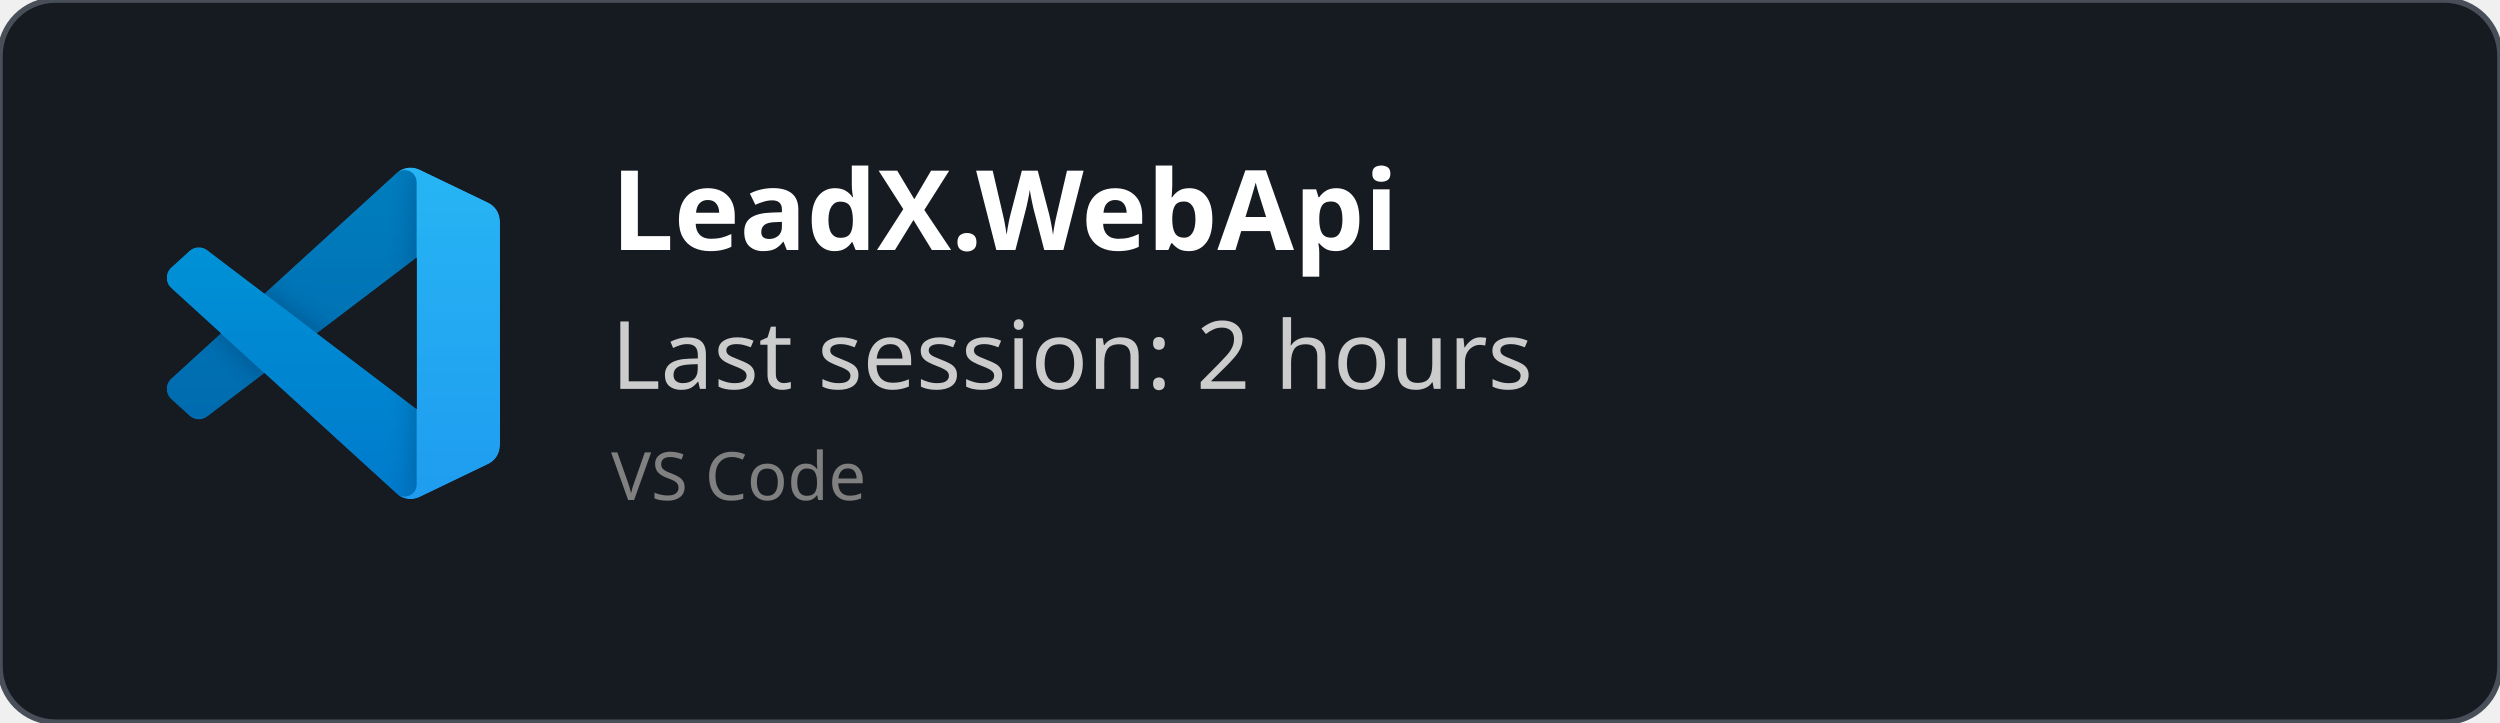
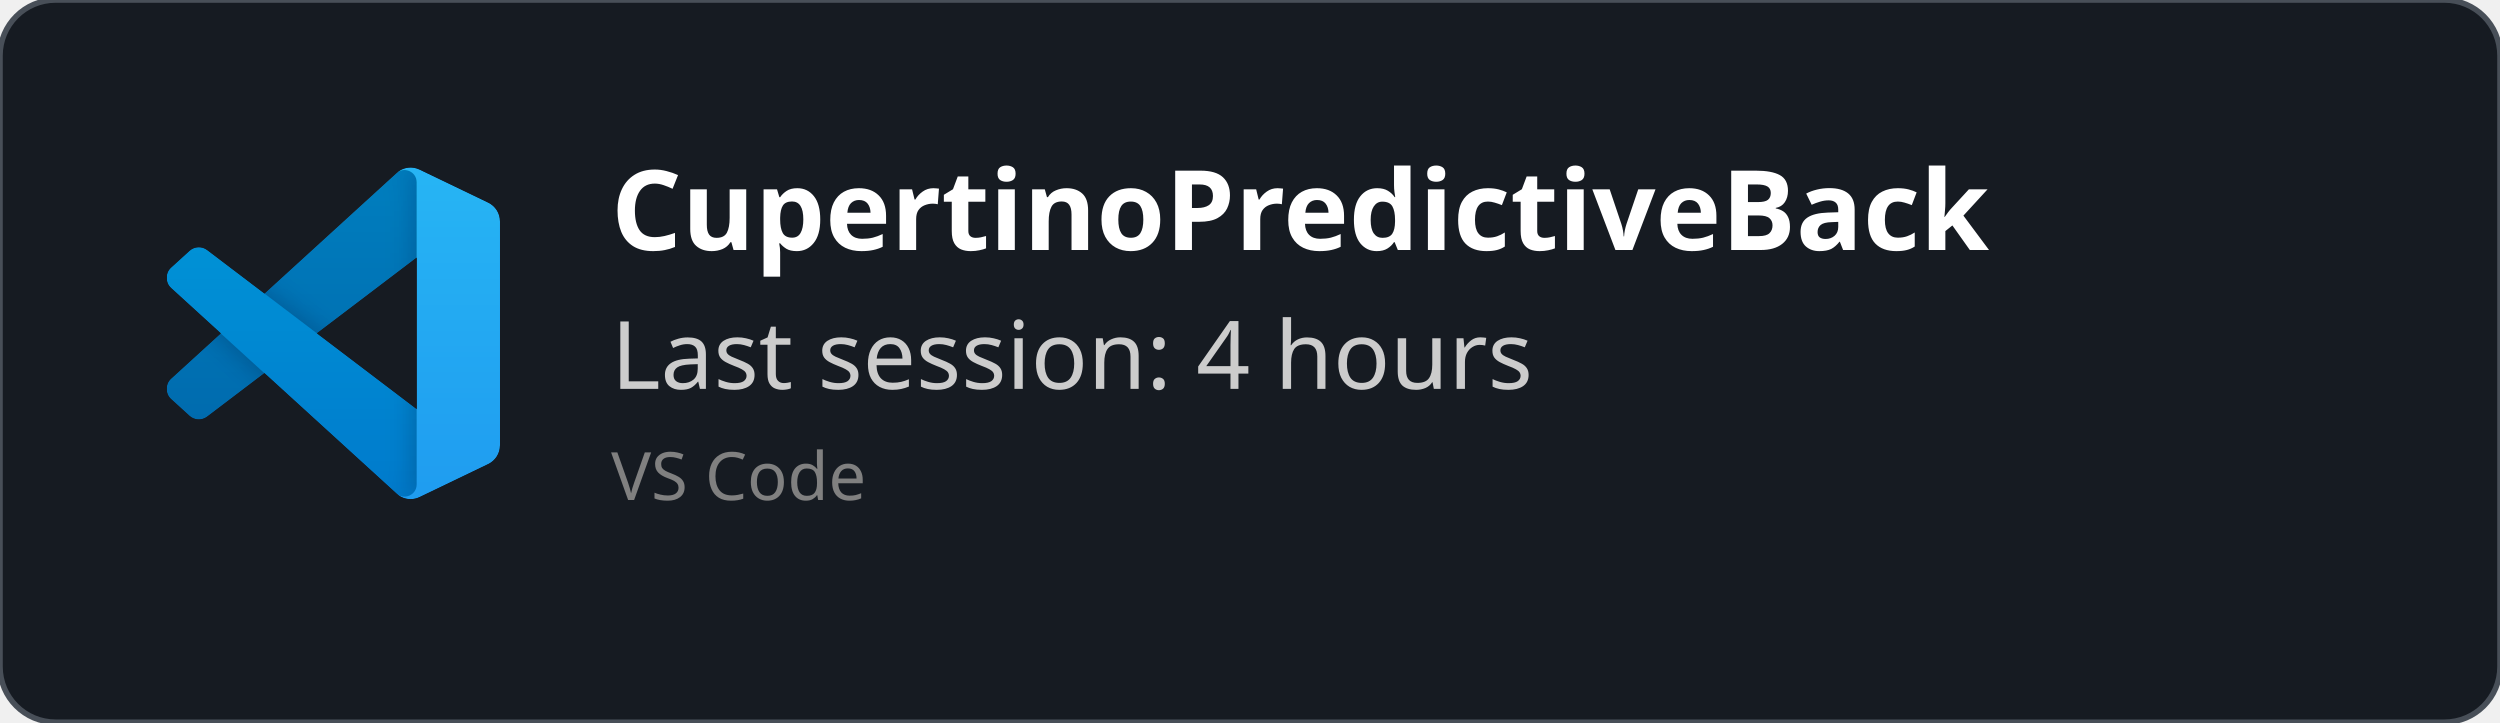
<svg xmlns="http://www.w3.org/2000/svg" width="450" height="130" viewBox="0 0 450 130" fill="none" role="img">
  <style>
    *{
        font-family: 'Segoe UI', Ubuntu, monospace
    }
    </style>
  <defs>
    <clipPath id="horizontalClip" x="20" y="20" width="500" height="200">
      <rect x="90" y="20" width="300" height="50" />
    </clipPath>
  </defs>
  <rect width="450" height="130" fill="rgba(22,27,34)" stroke="#484f58" stroke-width="1" fill-opacity="1" stroke-opacity="1" x="0" y="0" rx="10px" ry="10px">
    </rect>
  <svg width="60" height="60" x="30" y="30" viewBox="0 0 100 100" fill="none" id="vscode">
    <mask id="mask0" mask-type="alpha" maskUnits="userSpaceOnUse" x="0" y="0" width="100" height="100">
      <path fill-rule="evenodd" clip-rule="evenodd" d="M70.912 99.317C72.487 99.931 74.283 99.891 75.873 99.126L96.461 89.22C98.624 88.179 100 85.989 100 83.587V16.413C100 14.011 98.624 11.822 96.461 10.781L75.873 0.874C73.786 -0.13 71.345 0.116 69.513 1.447C69.252 1.637 69.003 1.849 68.769 2.083L29.355 38.041L12.187 25.01C10.589 23.797 8.354 23.896 6.869 25.246L1.363 30.255C-0.453 31.906 -0.455 34.763 1.359 36.417L16.247 50L1.359 63.583C-0.455 65.237 -0.453 68.094 1.363 69.745L6.869 74.754C8.354 76.104 10.589 76.204 12.187 74.99L29.355 61.959L68.769 97.917C69.392 98.541 70.125 99.01 70.912 99.317ZM75.015 27.299L45.109 50L75.015 72.701V27.299Z" fill="white" />
    </mask>
    <g mask="url(#mask0)">
      <path d="M96.461 10.796L75.857 0.876C73.472 -0.273 70.622 0.212 68.75 2.083L1.299 63.583C-0.516 65.237 -0.514 68.094 1.303 69.745L6.813 74.754C8.298 76.104 10.535 76.204 12.134 74.99L93.361 13.37C96.086 11.303 100 13.246 100 16.667V16.427C100 14.027 98.625 11.838 96.461 10.796Z" fill="#0065A9" />
      <g filter="url(#filter0_d)">
        <path d="M96.461 89.204L75.857 99.124C73.472 100.273 70.622 99.788 68.75 97.917L1.299 36.417C-0.516 34.763 -0.514 31.906 1.303 30.255L6.813 25.246C8.298 23.896 10.535 23.796 12.134 25.009L93.361 86.63C96.086 88.697 100 86.754 100 83.333V83.573C100 85.974 98.625 88.162 96.461 89.204Z" fill="#007ACC" />
      </g>
      <g filter="url(#filter1_d)">
        <path d="M75.858 99.126C73.472 100.274 70.622 99.788 68.75 97.917C71.056 100.223 75 98.59 75 95.328V4.672C75 1.41 71.056 -0.223 68.75 2.083C70.622 0.211 73.472 -0.274 75.858 0.874L96.459 10.781C98.623 11.822 100 14.011 100 16.413V83.587C100 85.989 98.623 88.179 96.459 89.22L75.858 99.126Z" fill="#1F9CF0" />
      </g>
      <g style="mix-blend-mode:overlay" opacity="0.25">
        <path fill-rule="evenodd" clip-rule="evenodd" d="M70.851 99.317C72.426 99.931 74.222 99.891 75.812 99.126L96.4 89.22C98.563 88.179 99.939 85.989 99.939 83.587V16.413C99.939 14.011 98.564 11.822 96.4 10.781L75.812 0.874C73.725 -0.13 71.284 0.116 69.453 1.447C69.191 1.637 68.942 1.849 68.708 2.083L29.294 38.041L12.126 25.01C10.528 23.796 8.293 23.896 6.809 25.246L1.302 30.255C-0.513 31.906 -0.515 34.763 1.298 36.417L16.186 50L1.298 63.583C-0.515 65.237 -0.513 68.094 1.302 69.745L6.809 74.754C8.293 76.104 10.528 76.204 12.126 74.99L29.294 61.959L68.708 97.917C69.332 98.54 70.064 99.01 70.851 99.317ZM74.954 27.299L45.048 50L74.954 72.701V27.299Z" fill="url(#paint0_linear)" />
      </g>
    </g>
    <defs>
      <filter id="filter0_d" x="-8.394" y="15.829" width="116.727" height="92.246" filterUnits="userSpaceOnUse" color-interpolation-filters="sRGB">
        <feFlood flood-opacity="0" result="BackgroundImageFix" />
        <feColorMatrix in="SourceAlpha" type="matrix" values="0 0 0 0 0 0 0 0 0 0 0 0 0 0 0 0 0 0 127 0" />
        <feOffset />
        <feGaussianBlur stdDeviation="4.167" />
        <feColorMatrix type="matrix" values="0 0 0 0 0 0 0 0 0 0 0 0 0 0 0 0 0 0 0.25 0" />
        <feBlend mode="overlay" in2="BackgroundImageFix" result="effect1_dropShadow" />
        <feBlend mode="normal" in="SourceGraphic" in2="effect1_dropShadow" result="shape" />
      </filter>
      <filter id="filter1_d" x="60.417" y="-8.076" width="47.917" height="116.151" filterUnits="userSpaceOnUse" color-interpolation-filters="sRGB">
        <feFlood flood-opacity="0" result="BackgroundImageFix" />
        <feColorMatrix in="SourceAlpha" type="matrix" values="0 0 0 0 0 0 0 0 0 0 0 0 0 0 0 0 0 0 127 0" />
        <feOffset />
        <feGaussianBlur stdDeviation="4.167" />
        <feColorMatrix type="matrix" values="0 0 0 0 0 0 0 0 0 0 0 0 0 0 0 0 0 0 0.25 0" />
        <feBlend mode="overlay" in2="BackgroundImageFix" result="effect1_dropShadow" />
        <feBlend mode="normal" in="SourceGraphic" in2="effect1_dropShadow" result="shape" />
      </filter>
      <linearGradient id="paint0_linear" x1="49.939" y1="0.258" x2="49.939" y2="99.742" gradientUnits="userSpaceOnUse">
        <stop stop-color="white" />
        <stop offset="1" stop-color="white" stop-opacity="0" />
      </linearGradient>
    </defs>
  </svg>
  <text x="110" y="45" font-size="20" clip-path="url(#horizontalClip)" font-weight="bold" font-family="Ubuntu" fill="white">
-     LeadX.WebApi
+     CupertinoPredictiveBack
    </text>
  <text x="110" y="70" font-size="17px" font-family="Ubuntu" fill="#ccc">
-     Last session: 2 hours
+     Last session: 4 hours
    </text>
  <text x="110" y="90" font-size="12px" font-family="Ubuntu" fill="grey">
    VS Code
    </text>
</svg>
